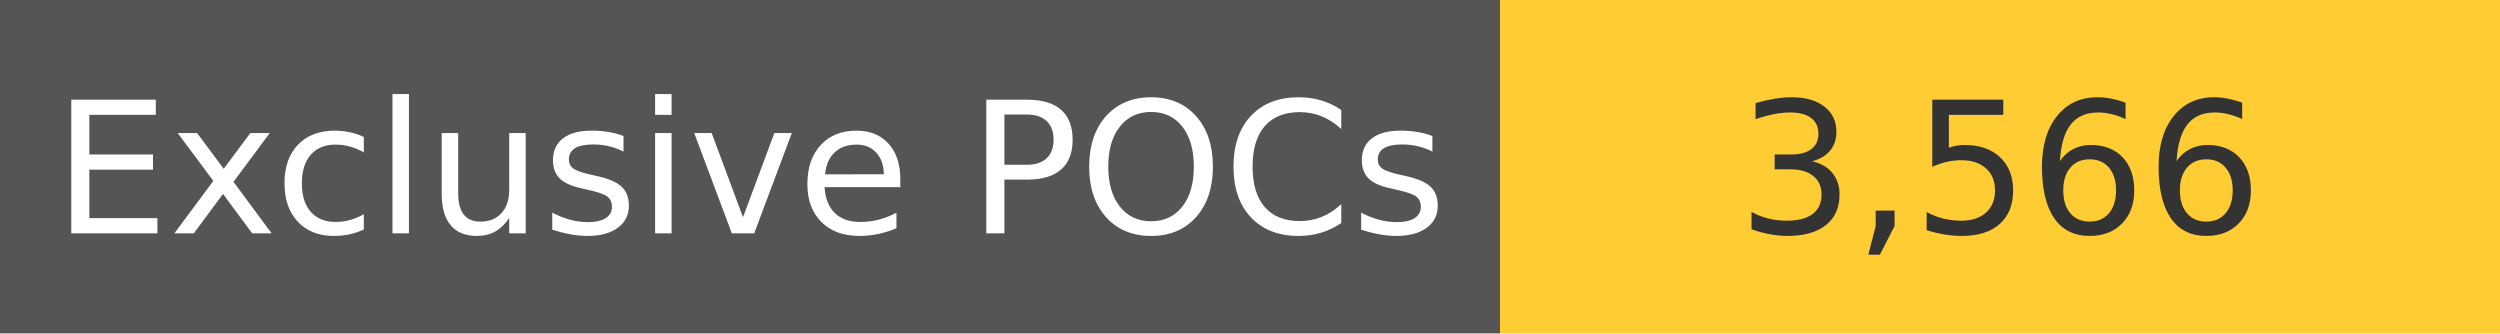
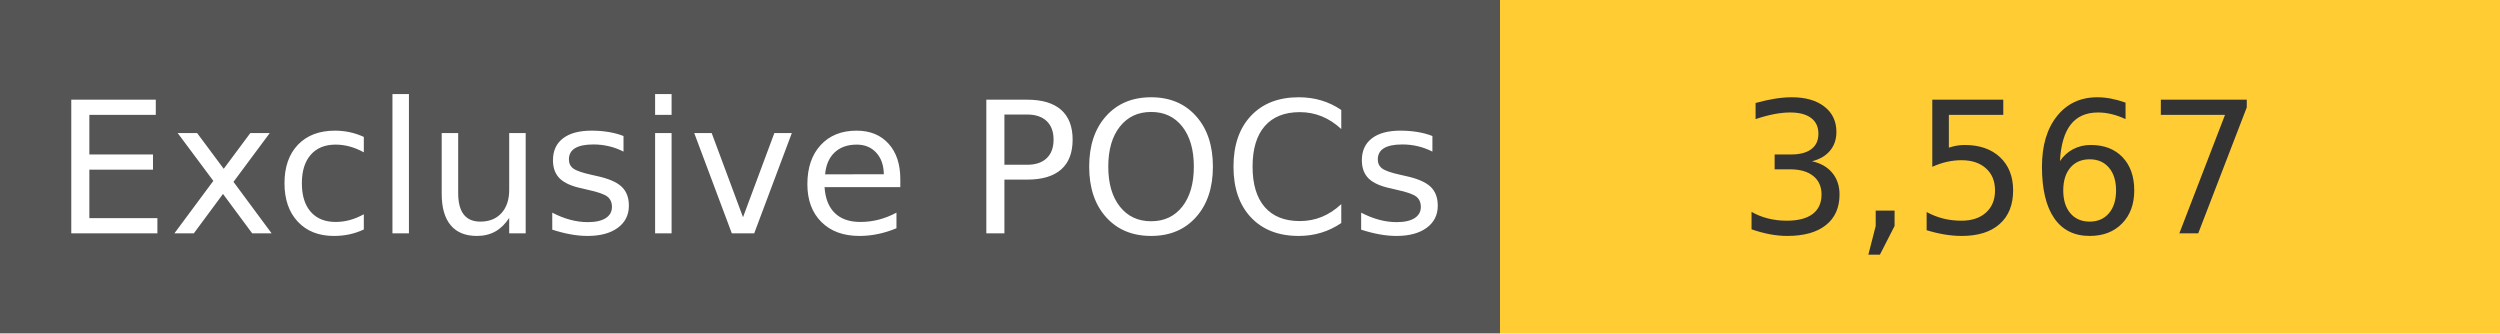
<svg xmlns="http://www.w3.org/2000/svg" width="150" height="20" role="img">
  <linearGradient id="s" x2="0" y2="100%">
    <stop offset="0" stop-color="#bbb" stop-opacity=".1" />
    <stop offset="1" stop-opacity=".1" />
  </linearGradient>
  <g>
    <rect width="90" height="20" fill="#555" />
    <rect x="90" width="267" height="20" fill="#ffcc33" />
  </g>
  <g fill="#fff" text-anchor="middle" font-family="Verdana,Geneva,DejaVu Sans,sans-serif" text-rendering="geometricPrecision" font-size="110">
    <text x="450" y="140" transform="scale(.1)" fill="#fff">
            Exclusive POCs
        </text>
    <text x="1200" y="140" transform="scale(.1)" fill="#333">
-             3,566
+             3,567
        </text>
  </g>
</svg>
